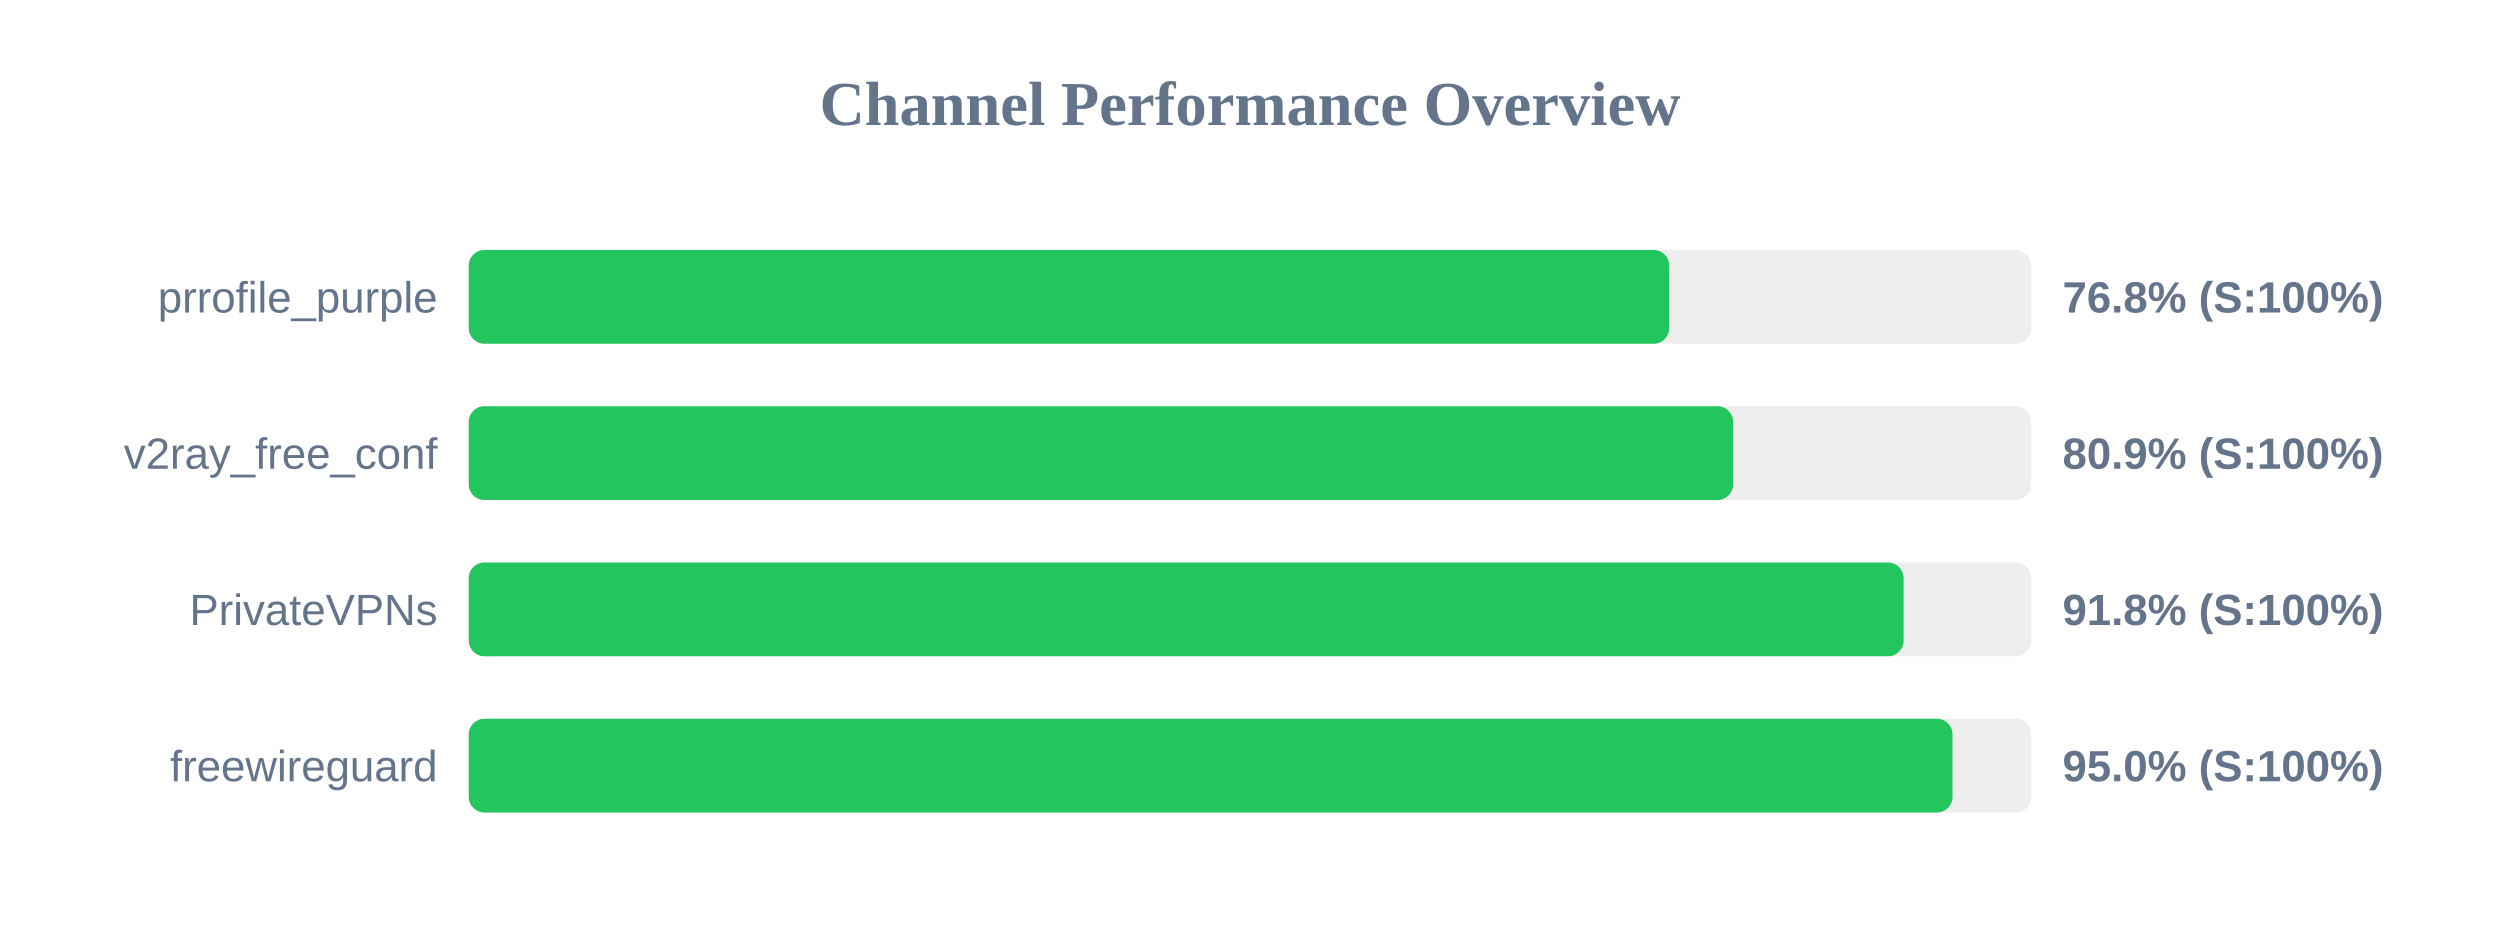
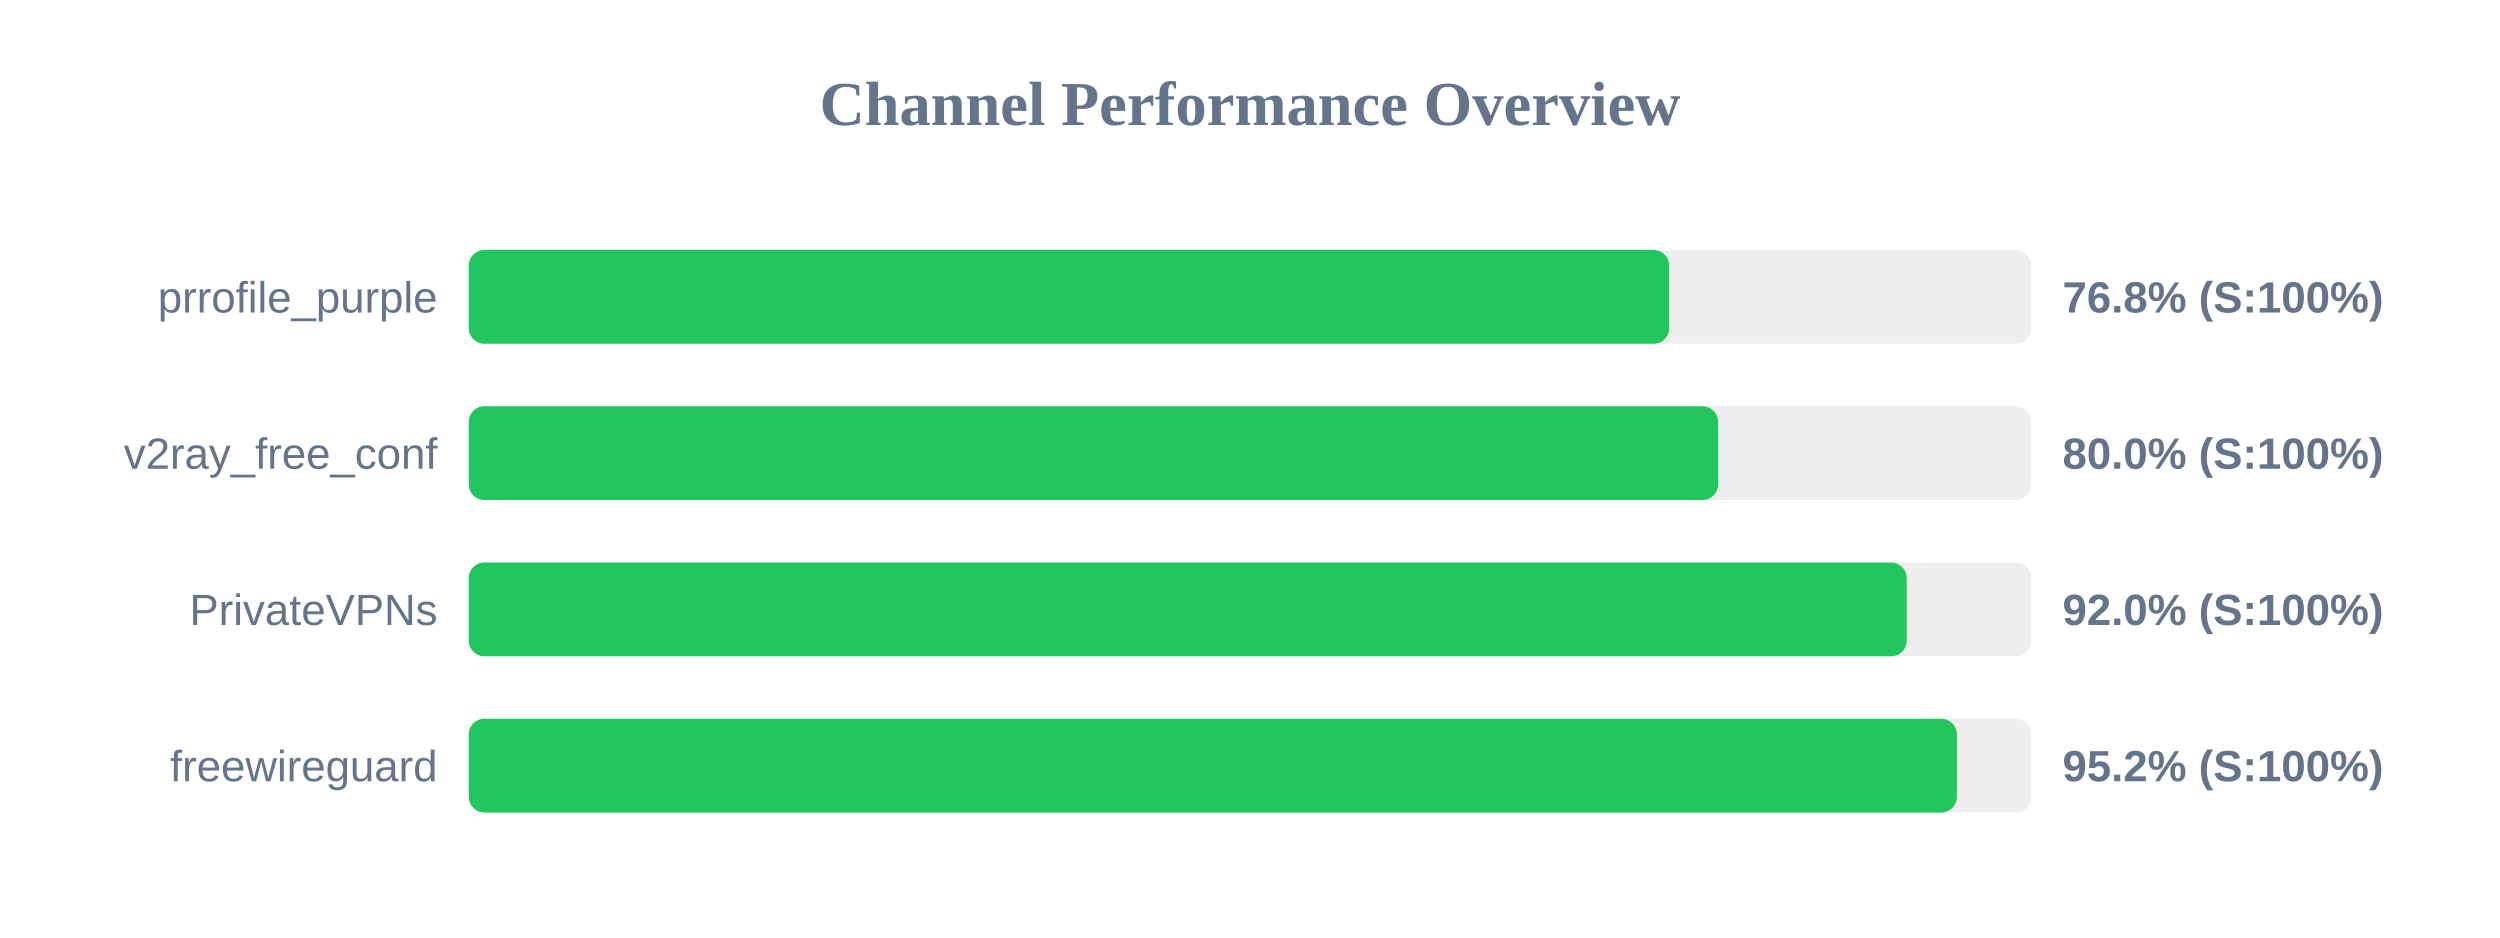
<svg xmlns="http://www.w3.org/2000/svg" width="800" height="300" version="1.1">
  <style>
        .row { font: 14px Arial; fill: #64748b; }
        .score { font: bold 14px Arial; fill: #64748b; }
    </style>
  <text x="400" y="40" text-anchor="middle" font-size="20px" font-weight="bold" fill="#64748b">Channel Performance Overview</text>
  <rect x="150" y="80" width="500" height="30" fill="#eee" rx="5" />
  <rect x="150" y="80" width="384.15" height="30" fill="#22c55e" rx="5" />
  <text x="140" y="100" text-anchor="end" class="row">prrofile_purple</text>
  <text x="660" y="100" text-anchor="start" class="score">76.8% (S:100%)</text>
  <rect x="150" y="130" width="500" height="30" fill="#eee" rx="5" />
-   <rect x="150" y="130" width="404.6" height="30" fill="#22c55e" rx="5" />
+   <rect x="150" y="130" width="399.8" height="30" fill="#22c55e" rx="5" />
  <text x="140" y="150" text-anchor="end" class="row">v2ray_free_conf</text>
-   <text x="660" y="150" text-anchor="start" class="score">80.9% (S:100%)</text>
+   <text x="660" y="150" text-anchor="start" class="score">80.0% (S:100%)</text>
  <rect x="150" y="180" width="500" height="30" fill="#eee" rx="5" />
-   <rect x="150" y="180" width="459.15" height="30" fill="#22c55e" rx="5" />
+   <rect x="150" y="180" width="460.15" height="30" fill="#22c55e" rx="5" />
  <text x="140" y="200" text-anchor="end" class="row">PrivateVPNs</text>
-   <text x="660" y="200" text-anchor="start" class="score">91.8% (S:100%)</text>
+   <text x="660" y="200" text-anchor="start" class="score">92.0% (S:100%)</text>
  <rect x="150" y="230" width="500" height="30" fill="#eee" rx="5" />
-   <rect x="150" y="230" width="474.8" height="30" fill="#22c55e" rx="5" />
+   <rect x="150" y="230" width="476.2" height="30" fill="#22c55e" rx="5" />
  <text x="140" y="250" text-anchor="end" class="row">freewireguard</text>
-   <text x="660" y="250" text-anchor="start" class="score">95.0% (S:100%)</text>
+   <text x="660" y="250" text-anchor="start" class="score">95.2% (S:100%)</text>
</svg>
